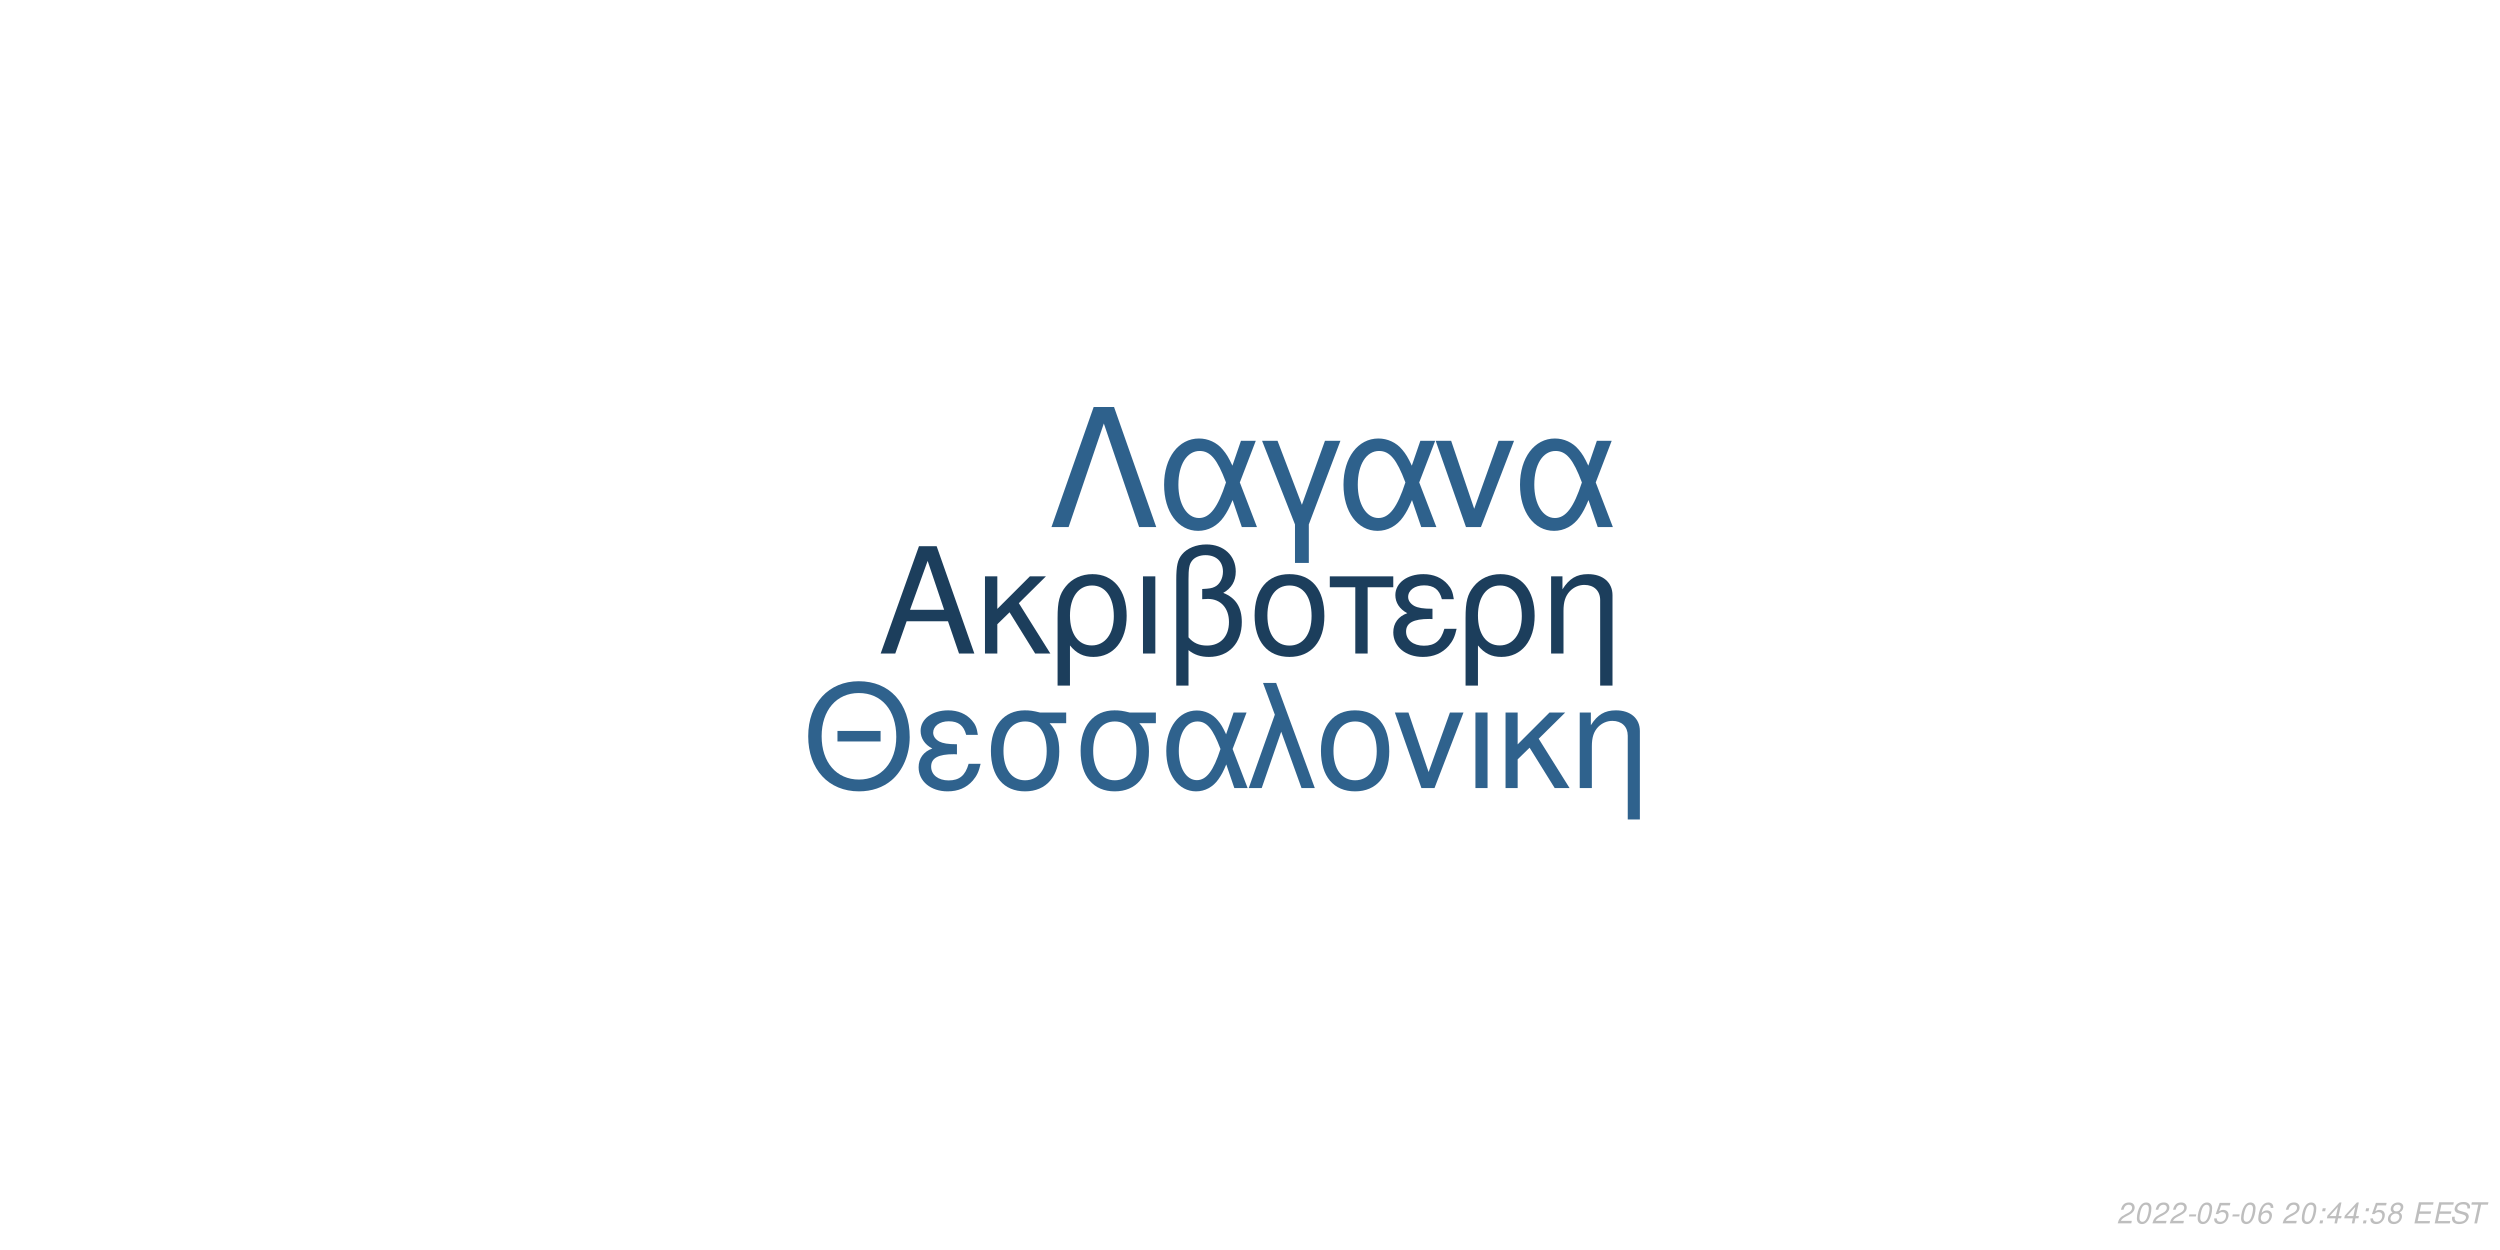
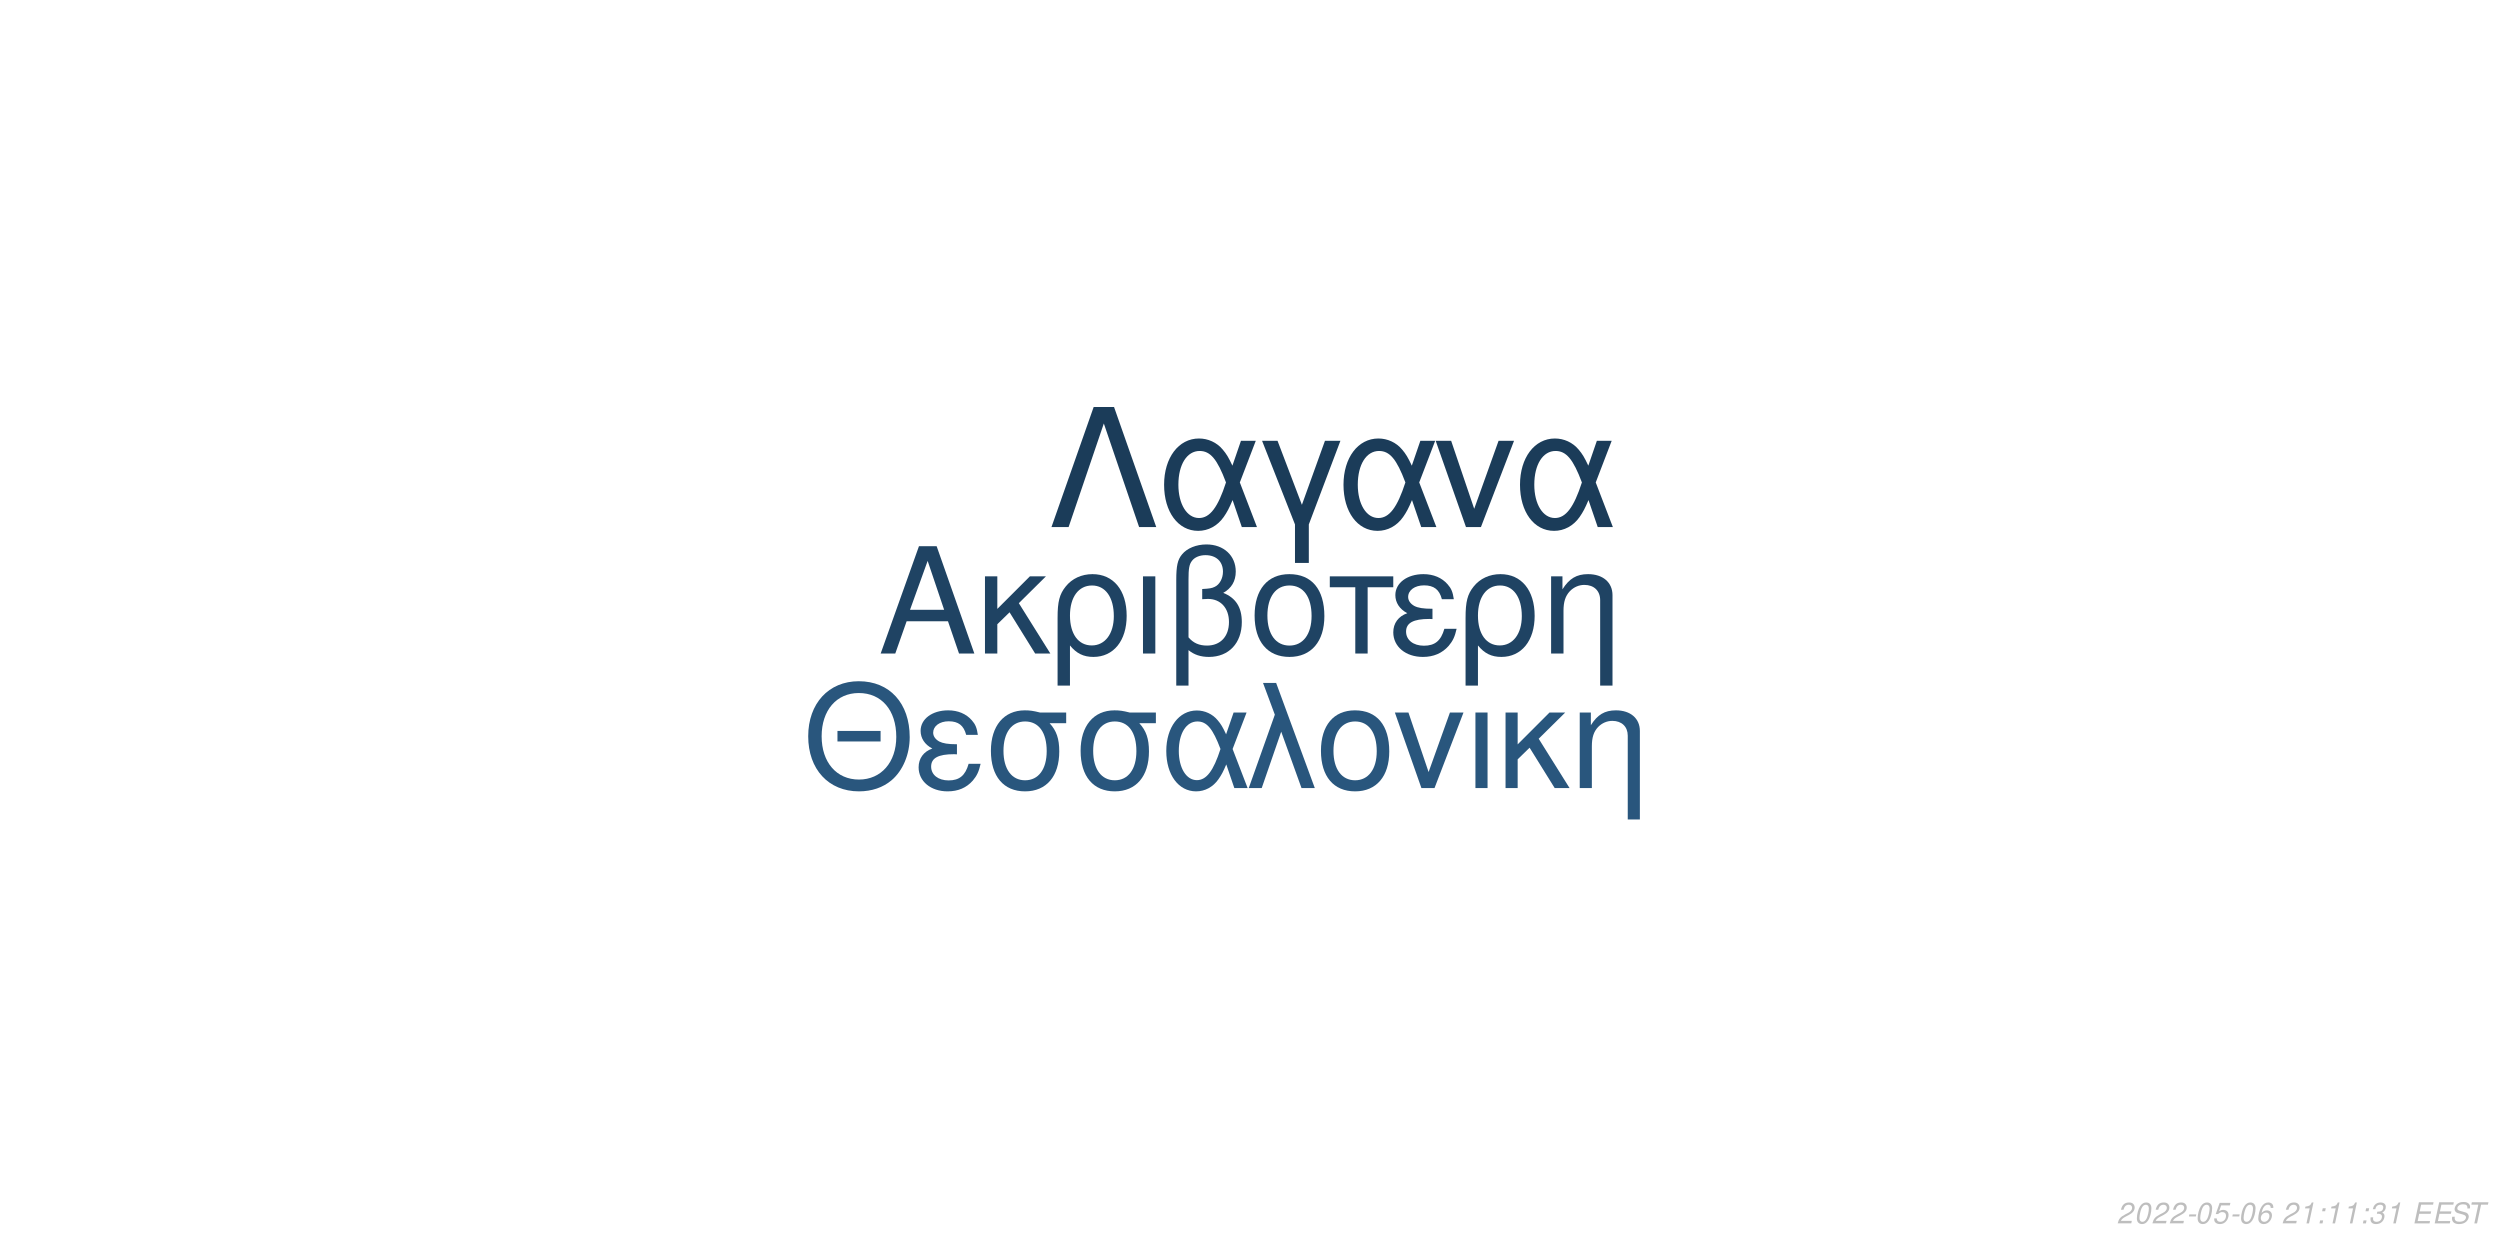
<svg xmlns="http://www.w3.org/2000/svg" xmlns:xlink="http://www.w3.org/1999/xlink" width="864pt" height="432pt" viewBox="0 0 864 432" version="1.1">
  <defs>
    <g>
      <symbol overflow="visible" id="glyph0-0">
        <path style="stroke:none;" d="" />
      </symbol>
      <symbol overflow="visible" id="glyph0-1">
        <path style="stroke:none;" d="M 24.125 -11.141 L 27.938 0 L 33.234 0 L 20.203 -37.094 L 14.094 -37.094 L 0.859 0 L 5.906 0 L 9.828 -11.141 Z M 22.797 -15.109 L 11 -15.109 L 17.094 -32.016 Z M 22.797 -15.109 " />
      </symbol>
      <symbol overflow="visible" id="glyph0-2">
        <path style="stroke:none;" d="M 7.172 -15.422 L 7.172 -26.672 L 2.906 -26.672 L 2.906 0 L 7.172 0 L 7.172 -10.125 L 11.406 -14.25 L 20.25 0 L 25.5 0 L 14.609 -17.406 L 23.969 -26.672 L 18.422 -26.672 Z M 7.172 -15.422 " />
      </symbol>
      <symbol overflow="visible" id="glyph0-3">
        <path style="stroke:none;" d="M 3 11.094 L 7.281 11.094 L 7.281 -2.797 C 9.516 -0.047 11.953 1.172 15.375 1.172 C 22.344 1.172 26.875 -4.422 26.875 -13.031 C 26.875 -21.891 22.297 -27.438 15.062 -27.438 C 11.297 -27.438 7.984 -25.906 5.797 -23.156 C 3.672 -20.516 3 -17.969 3 -12.359 Z M 14.906 -23.516 C 19.547 -23.516 22.438 -19.438 22.438 -12.922 C 22.438 -6.812 19.391 -2.797 14.812 -2.797 C 10.172 -2.797 7.281 -6.766 7.281 -13.125 C 7.281 -19.484 10.234 -23.516 14.906 -23.516 Z M 14.906 -23.516 " />
      </symbol>
      <symbol overflow="visible" id="glyph0-4">
        <path style="stroke:none;" d="M 3.516 0 L 7.781 0 L 7.781 -26.672 L 3.516 -26.672 Z M 3.516 0 " />
      </symbol>
      <symbol overflow="visible" id="glyph0-5">
        <path style="stroke:none;" d="M 4.016 11.094 L 8.25 11.094 L 8.25 -1.172 C 10.172 0.406 12.422 1.172 15.312 1.172 C 22.188 1.172 26.672 -3.609 26.672 -10.891 C 26.672 -15.984 24.578 -19.234 20.25 -20.969 C 23.109 -22.547 24.578 -25.031 24.578 -28.344 C 24.578 -33.844 20.406 -37.703 14.453 -37.703 C 10.938 -37.703 7.734 -36.391 6 -34.25 C 4.484 -32.422 4.016 -30.328 4.016 -25.391 Z M 8.25 -25.656 C 8.25 -29.359 8.5 -30.844 9.469 -32.062 C 10.375 -33.281 12.156 -34 14.094 -34 C 17.812 -34 20.156 -31.812 20.156 -28.297 C 20.156 -25.953 18.984 -23.812 17.297 -23.047 C 16.281 -22.547 15.469 -22.438 12.984 -22.297 L 12.984 -18.781 C 13.734 -18.828 14.344 -18.875 14.969 -18.875 C 19.344 -18.875 22.234 -15.719 22.234 -10.891 C 22.234 -5.906 19.281 -2.75 14.656 -2.75 C 11.953 -2.75 9.922 -3.609 8.25 -5.594 Z M 8.25 -25.656 " />
      </symbol>
      <symbol overflow="visible" id="glyph0-6">
        <path style="stroke:none;" d="M 14.094 -27.438 C 6.562 -27.438 2.094 -22.094 2.094 -13.125 C 2.094 -4.125 6.562 1.172 14.141 1.172 C 21.672 1.172 26.203 -4.172 26.203 -12.922 C 26.203 -22.188 21.828 -27.438 14.094 -27.438 Z M 14.141 -23.516 C 18.938 -23.516 21.781 -19.594 21.781 -12.984 C 21.781 -6.672 18.828 -2.75 14.141 -2.75 C 9.422 -2.75 6.516 -6.672 6.516 -13.125 C 6.516 -19.594 9.422 -23.516 14.141 -23.516 Z M 14.141 -23.516 " />
      </symbol>
      <symbol overflow="visible" id="glyph0-7">
        <path style="stroke:none;" d="M 7.891 0 L 12.156 0 L 12.156 -22.906 L 21.016 -22.906 L 21.016 -26.672 L -0.922 -26.672 L -0.922 -22.906 L 7.891 -22.906 Z M 7.891 0 " />
      </symbol>
      <symbol overflow="visible" id="glyph0-8">
        <path style="stroke:none;" d="M 14.562 -15.469 C 11.344 -15.469 9.562 -15.781 8.297 -16.438 C 6.922 -17.203 6.156 -18.328 6.156 -19.547 C 6.156 -21.891 8.453 -23.562 11.656 -23.562 C 15.062 -23.562 16.953 -22.094 17.812 -18.781 L 21.938 -18.781 C 21.578 -21.266 21.062 -22.5 19.797 -23.922 C 17.812 -26.203 14.906 -27.438 11.453 -27.438 C 5.797 -27.438 1.734 -24.375 1.734 -20.203 C 1.734 -17.609 3.156 -15.375 5.859 -13.938 C 2.797 -12.875 1.016 -10.484 1.016 -7.328 C 1.016 -2.391 5.297 1.172 11.25 1.172 C 14.969 1.172 17.906 -0.109 20.156 -2.641 C 21.578 -4.328 22.297 -5.797 22.906 -8.547 L 18.672 -8.547 C 17.5 -4.422 15.422 -2.703 11.609 -2.703 C 7.938 -2.703 5.438 -4.688 5.438 -7.578 C 5.438 -10.578 7.938 -11.953 13.484 -11.953 C 13.641 -11.953 14.094 -11.953 14.562 -11.906 Z M 14.562 -15.469 " />
      </symbol>
      <symbol overflow="visible" id="glyph0-9">
        <path style="stroke:none;" d="M 3.562 -26.672 L 3.562 0 L 7.844 0 L 7.844 -14.703 C 7.844 -17.906 8.5 -19.891 10.031 -21.531 C 11.406 -22.953 13.188 -23.719 15.062 -23.719 C 18.375 -23.719 20.516 -21.672 20.516 -18.469 L 20.516 11.094 L 24.781 11.094 L 24.781 -20.156 C 24.781 -24.578 21.469 -27.438 16.328 -27.438 C 12.359 -27.438 9.828 -25.906 7.484 -22.188 L 7.484 -26.672 Z M 3.562 -26.672 " />
      </symbol>
      <symbol overflow="visible" id="glyph1-0">
        <path style="stroke:none;" d="" />
      </symbol>
      <symbol overflow="visible" id="glyph1-1">
        <path style="stroke:none;" d="M 26.859 -19.734 L 11.953 -19.734 L 11.953 -16.094 L 26.859 -16.094 Z M 19.328 -36.922 C 8.922 -36.922 1.844 -29.25 1.844 -17.891 C 1.844 -6.484 8.875 1.141 19.391 1.141 C 23.812 1.141 27.703 -0.203 30.641 -2.688 C 34.578 -6.031 36.922 -11.656 36.922 -17.594 C 36.922 -29.297 30 -36.922 19.328 -36.922 Z M 19.328 -32.844 C 27.203 -32.844 32.281 -26.906 32.281 -17.688 C 32.281 -8.922 27.062 -2.938 19.391 -2.938 C 11.609 -2.938 6.484 -8.922 6.484 -17.891 C 6.484 -26.859 11.609 -32.844 19.328 -32.844 Z M 19.328 -32.844 " />
      </symbol>
      <symbol overflow="visible" id="glyph1-2">
        <path style="stroke:none;" d="M 14.25 -15.141 C 11.109 -15.141 9.375 -15.453 8.125 -16.094 C 6.781 -16.844 6.031 -17.938 6.031 -19.141 C 6.031 -21.422 8.266 -23.078 11.406 -23.078 C 14.75 -23.078 16.594 -21.625 17.438 -18.391 L 21.469 -18.391 C 21.125 -20.828 20.625 -22.031 19.391 -23.422 C 17.438 -25.656 14.594 -26.859 11.219 -26.859 C 5.688 -26.859 1.688 -23.875 1.688 -19.781 C 1.688 -17.234 3.094 -15.047 5.734 -13.656 C 2.734 -12.609 1 -10.266 1 -7.172 C 1 -2.344 5.188 1.141 11.016 1.141 C 14.656 1.141 17.547 -0.094 19.734 -2.594 C 21.125 -4.234 21.828 -5.688 22.422 -8.375 L 18.281 -8.375 C 17.141 -4.328 15.094 -2.641 11.359 -2.641 C 7.766 -2.641 5.328 -4.578 5.328 -7.422 C 5.328 -10.359 7.766 -11.703 13.203 -11.703 C 13.359 -11.703 13.797 -11.703 14.25 -11.656 Z M 14.25 -15.141 " />
      </symbol>
      <symbol overflow="visible" id="glyph1-3">
        <path style="stroke:none;" d="M 29 -26.109 L 19.938 -26.109 C 17.594 -26.703 16.438 -26.859 14.703 -26.859 C 7.469 -26.859 2.984 -21.469 2.984 -12.859 C 2.984 -4.031 7.375 1.141 14.797 1.141 C 22.172 1.141 26.609 -4.078 26.609 -12.656 C 26.609 -17.047 25.656 -19.828 23.266 -22.422 L 29 -22.422 Z M 14.797 -23.016 C 19.531 -23.016 22.266 -19.234 22.266 -12.75 C 22.266 -6.531 19.438 -2.688 14.797 -2.688 C 10.172 -2.688 7.328 -6.531 7.328 -12.859 C 7.328 -19.188 10.172 -23.016 14.797 -23.016 Z M 14.797 -23.016 " />
      </symbol>
      <symbol overflow="visible" id="glyph1-4">
        <path style="stroke:none;" d="M 29.344 -26.109 L 24.859 -26.109 L 22.266 -18.578 C 21.125 -21.031 20.484 -22.125 19.328 -23.469 C 17.547 -25.609 14.906 -26.812 12.156 -26.812 C 5.984 -26.812 1.594 -20.984 1.594 -12.812 C 1.594 -4.578 5.828 1.141 11.906 1.141 C 14.953 1.141 17.734 -0.344 19.625 -3.047 C 20.672 -4.531 21.281 -5.688 22.328 -8.172 L 25.109 0 L 29.703 0 L 24.516 -13.5 Z M 20.328 -13.5 C 17.891 -5.922 15.453 -2.734 12.156 -2.734 C 8.516 -2.734 5.922 -6.922 5.922 -12.812 C 5.922 -18.938 8.516 -23.016 12.359 -23.016 C 15.594 -23.016 17.688 -20.531 20.328 -13.5 Z M 20.328 -13.5 " />
      </symbol>
      <symbol overflow="visible" id="glyph1-5">
        <path style="stroke:none;" d="M 1.094 0 L 5.578 0 L 12.312 -19.484 L 19.328 0 L 23.922 0 L 10.562 -36.328 L 6.031 -36.328 L 10.109 -25.359 Z M 1.094 0 " />
      </symbol>
      <symbol overflow="visible" id="glyph1-6">
        <path style="stroke:none;" d="M 13.797 -26.859 C 6.422 -26.859 2.047 -21.625 2.047 -12.859 C 2.047 -4.031 6.422 1.141 13.859 1.141 C 21.234 1.141 25.656 -4.078 25.656 -12.656 C 25.656 -21.719 21.375 -26.859 13.797 -26.859 Z M 13.859 -23.016 C 18.531 -23.016 21.328 -19.188 21.328 -12.703 C 21.328 -6.531 18.438 -2.688 13.859 -2.688 C 9.219 -2.688 6.375 -6.531 6.375 -12.859 C 6.375 -19.188 9.219 -23.016 13.859 -23.016 Z M 13.859 -23.016 " />
      </symbol>
      <symbol overflow="visible" id="glyph1-7">
        <path style="stroke:none;" d="M 14.297 0 L 24.312 -26.109 L 19.625 -26.109 L 12.25 -5.531 L 5.281 -26.109 L 0.594 -26.109 L 9.766 0 Z M 14.297 0 " />
      </symbol>
      <symbol overflow="visible" id="glyph1-8">
        <path style="stroke:none;" d="M 3.438 0 L 7.625 0 L 7.625 -26.109 L 3.438 -26.109 Z M 3.438 0 " />
      </symbol>
      <symbol overflow="visible" id="glyph1-9">
        <path style="stroke:none;" d="M 7.031 -15.094 L 7.031 -26.109 L 2.844 -26.109 L 2.844 0 L 7.031 0 L 7.031 -9.922 L 11.156 -13.953 L 19.828 0 L 24.969 0 L 14.297 -17.047 L 23.469 -26.109 L 18.031 -26.109 Z M 7.031 -15.094 " />
      </symbol>
      <symbol overflow="visible" id="glyph1-10">
        <path style="stroke:none;" d="M 3.484 -26.109 L 3.484 0 L 7.672 0 L 7.672 -14.406 C 7.672 -17.547 8.328 -19.484 9.812 -21.078 C 11.156 -22.469 12.906 -23.219 14.75 -23.219 C 17.984 -23.219 20.078 -21.234 20.078 -18.094 L 20.078 10.859 L 24.266 10.859 L 24.266 -19.734 C 24.266 -24.062 21.031 -26.859 16 -26.859 C 12.109 -26.859 9.609 -25.359 7.328 -21.719 L 7.328 -26.109 Z M 3.484 -26.109 " />
      </symbol>
      <symbol overflow="visible" id="glyph2-0">
        <path style="stroke:none;" d="" />
      </symbol>
      <symbol overflow="visible" id="glyph2-1">
        <path style="stroke:none;" d="M 22.531 -41.484 L 15.484 -41.484 L 0.906 0 L 6.828 0 L 19 -35.797 L 31.188 0 L 37.109 0 Z M 22.531 -41.484 " />
      </symbol>
      <symbol overflow="visible" id="glyph2-2">
        <path style="stroke:none;" d="M 33.516 -29.812 L 28.391 -29.812 L 25.438 -21.219 C 24.125 -24.016 23.391 -25.266 22.078 -26.797 C 20.031 -29.25 17.016 -30.609 13.891 -30.609 C 6.828 -30.609 1.828 -23.953 1.828 -14.625 C 1.828 -5.234 6.656 1.312 13.594 1.312 C 17.078 1.312 20.266 -0.391 22.422 -3.469 C 23.609 -5.172 24.297 -6.484 25.5 -9.328 L 28.688 0 L 33.922 0 L 28 -15.422 Z M 23.219 -15.422 C 20.422 -6.766 17.641 -3.125 13.891 -3.125 C 9.734 -3.125 6.766 -7.906 6.766 -14.625 C 6.766 -21.625 9.734 -26.297 14.109 -26.297 C 17.812 -26.297 20.203 -23.453 23.219 -15.422 Z M 23.219 -15.422 " />
      </symbol>
      <symbol overflow="visible" id="glyph2-3">
        <path style="stroke:none;" d="M 12.062 12.406 L 16.844 12.406 L 16.844 -0.906 L 27.766 -29.812 L 22.422 -29.812 L 14.453 -7.688 L 6.031 -29.812 L 0.688 -29.812 L 12.062 -0.906 Z M 12.062 12.406 " />
      </symbol>
      <symbol overflow="visible" id="glyph2-4">
        <path style="stroke:none;" d="M 16.328 0 L 27.766 -29.812 L 22.422 -29.812 L 14 -6.312 L 6.031 -29.812 L 0.688 -29.812 L 11.156 0 Z M 16.328 0 " />
      </symbol>
      <symbol overflow="visible" id="glyph3-0">
        <path style="stroke:none;" d="" />
      </symbol>
      <symbol overflow="visible" id="glyph3-1">
        <path style="stroke:none;" d="M 5.234 -0.875 L 1.469 -0.875 C 1.641 -1.375 2.203 -1.891 3.109 -2.344 L 4.234 -2.938 C 5.562 -3.625 6.219 -4.469 6.219 -5.484 C 6.219 -5.938 6.062 -6.359 5.797 -6.656 C 5.469 -7.047 4.984 -7.234 4.312 -7.234 C 2.766 -7.234 1.891 -6.453 1.484 -4.734 L 2.375 -4.734 C 2.484 -5.188 2.609 -5.484 2.797 -5.75 C 3.094 -6.203 3.609 -6.453 4.188 -6.453 C 4.891 -6.453 5.344 -6.031 5.344 -5.375 C 5.344 -4.703 4.859 -4.094 4.016 -3.656 L 2.984 -3.125 C 1.234 -2.188 0.797 -1.656 0.344 -0.016 L 5.047 -0.016 Z M 5.234 -0.875 " />
      </symbol>
      <symbol overflow="visible" id="glyph3-2">
        <path style="stroke:none;" d="M 4.203 -7.234 C 3.375 -7.234 2.688 -6.812 2.125 -5.984 C 1.484 -5.047 0.984 -3.188 0.984 -1.734 C 0.984 -1.109 1.172 -0.562 1.484 -0.266 C 1.797 0.047 2.281 0.234 2.766 0.234 C 3.625 0.234 4.281 -0.156 4.859 -1.016 C 5.516 -1.953 6 -3.797 6 -5.266 C 6 -6.5 5.328 -7.234 4.203 -7.234 Z M 4.094 -6.453 C 4.734 -6.453 5.125 -5.984 5.125 -5.156 C 5.125 -4.203 4.781 -2.625 4.406 -1.812 C 3.984 -0.938 3.516 -0.547 2.875 -0.547 C 2.25 -0.547 1.875 -1.031 1.875 -1.828 C 1.875 -2.797 2.203 -4.344 2.594 -5.203 C 2.984 -6.047 3.453 -6.453 4.094 -6.453 Z M 4.094 -6.453 " />
      </symbol>
      <symbol overflow="visible" id="glyph3-3">
        <path style="stroke:none;" d="M 3.516 -3.125 L 1.125 -3.125 L 0.969 -2.406 L 3.359 -2.406 Z M 3.516 -3.125 " />
      </symbol>
      <symbol overflow="visible" id="glyph3-4">
        <path style="stroke:none;" d="M 6.297 -7.094 L 2.594 -7.094 L 1.234 -3.234 L 2.047 -3.234 C 2.656 -3.766 2.938 -3.906 3.531 -3.906 C 4.328 -3.906 4.797 -3.453 4.797 -2.688 C 4.797 -1.438 3.969 -0.547 2.828 -0.547 C 2.031 -0.547 1.609 -0.938 1.578 -1.734 L 0.703 -1.734 L 0.703 -1.516 C 0.703 -0.938 0.844 -0.547 1.188 -0.266 C 1.562 0.062 2.078 0.234 2.703 0.234 C 3.656 0.234 4.391 -0.156 4.984 -0.922 C 5.422 -1.5 5.672 -2.234 5.672 -2.953 C 5.672 -4 4.938 -4.672 3.812 -4.672 C 3.328 -4.672 2.906 -4.547 2.406 -4.234 L 3.109 -6.219 L 6.109 -6.219 Z M 6.297 -7.094 " />
      </symbol>
      <symbol overflow="visible" id="glyph3-5">
        <path style="stroke:none;" d="M 6.125 -5.344 L 6.141 -5.625 C 6.141 -6.609 5.453 -7.234 4.391 -7.234 C 3.438 -7.234 2.641 -6.719 2.016 -5.703 C 1.422 -4.781 0.938 -2.953 0.938 -1.688 C 0.938 -0.516 1.688 0.234 2.859 0.234 C 3.703 0.234 4.438 -0.156 5 -0.875 C 5.406 -1.422 5.672 -2.156 5.672 -2.766 C 5.672 -3.812 4.969 -4.5 3.906 -4.5 C 3.234 -4.5 2.672 -4.234 2.094 -3.625 C 2.406 -5.375 3.234 -6.453 4.25 -6.453 C 4.703 -6.453 5.062 -6.234 5.172 -5.844 C 5.203 -5.719 5.234 -5.578 5.25 -5.344 Z M 3.656 -3.734 C 4.344 -3.734 4.797 -3.281 4.797 -2.625 C 4.797 -1.469 3.984 -0.547 2.984 -0.547 C 2.297 -0.547 1.812 -1.047 1.812 -1.766 C 1.812 -2.859 2.625 -3.734 3.656 -3.734 Z M 3.656 -3.734 " />
      </symbol>
      <symbol overflow="visible" id="glyph3-6">
        <path style="stroke:none;" d="" />
      </symbol>
      <symbol overflow="visible" id="glyph3-7">
+         <path style="stroke:none;" d="M 3.703 -5.188 L 2.594 0 L 3.469 0 L 5.016 -7.234 L 4.438 -7.234 C 3.906 -6.156 3.688 -6.016 2.234 -5.812 L 2.109 -5.188 Z M 3.703 -5.188 " />
+       </symbol>
+       <symbol overflow="visible" id="glyph3-8">
        <path style="stroke:none;" d="M 2.359 -1.031 L 1.312 -1.031 L 1.094 0 L 2.141 0 Z M 3.266 -5.234 L 2.219 -5.234 L 2 -4.203 L 3.047 -4.203 Z M 3.266 -5.234 " />
      </symbol>
-       <symbol overflow="visible" id="glyph3-8">
-         <path style="stroke:none;" d="M 3.625 -1.75 L 3.266 0 L 4.141 0 L 4.516 -1.75 L 5.562 -1.75 L 5.734 -2.531 L 4.688 -2.531 L 5.688 -7.234 L 5.016 -7.234 L 0.844 -2.672 L 0.641 -1.75 Z M 3.797 -2.531 L 1.594 -2.531 L 4.469 -5.703 Z M 3.797 -2.531 " />
-       </symbol>
      <symbol overflow="visible" id="glyph3-9">
-         <path style="stroke:none;" d="M 4.766 -3.797 C 5.078 -3.969 5.234 -4.078 5.438 -4.234 C 5.812 -4.594 6.062 -5.172 6.062 -5.734 C 6.062 -6.625 5.344 -7.234 4.266 -7.234 C 2.812 -7.234 1.703 -6.219 1.703 -4.875 C 1.703 -4.406 1.875 -4.125 2.359 -3.812 C 1.297 -3.312 0.75 -2.516 0.75 -1.469 C 0.75 -0.438 1.547 0.234 2.812 0.234 C 3.656 0.234 4.359 -0.094 4.938 -0.734 C 5.359 -1.234 5.609 -1.859 5.609 -2.438 C 5.609 -3.047 5.312 -3.516 4.766 -3.797 Z M 4.109 -6.453 C 4.797 -6.453 5.188 -6.125 5.188 -5.578 C 5.188 -5.266 5.062 -4.922 4.859 -4.672 C 4.562 -4.312 4.188 -4.156 3.656 -4.156 C 2.984 -4.156 2.594 -4.453 2.594 -4.984 C 2.594 -5.859 3.203 -6.453 4.109 -6.453 Z M 3.453 -3.406 C 4.234 -3.406 4.734 -2.984 4.734 -2.312 C 4.734 -1.312 3.922 -0.547 2.875 -0.547 C 2.125 -0.547 1.625 -0.969 1.625 -1.625 C 1.625 -2.609 2.438 -3.406 3.453 -3.406 Z M 3.453 -3.406 " />
+         <path style="stroke:none;" d="M 2.922 -3.312 C 3.125 -3.344 3.234 -3.344 3.375 -3.344 C 4.203 -3.344 4.688 -3 4.688 -2.406 C 4.688 -1.312 3.906 -0.547 2.781 -0.547 C 2.047 -0.547 1.594 -0.938 1.594 -1.562 C 1.594 -1.719 1.609 -1.844 1.656 -2.094 L 0.766 -2.094 C 0.734 -1.797 0.719 -1.641 0.719 -1.469 C 0.719 -0.375 1.406 0.234 2.641 0.234 C 3.547 0.234 4.297 -0.078 4.812 -0.656 C 5.266 -1.156 5.562 -1.875 5.562 -2.547 C 5.562 -3.125 5.344 -3.453 4.797 -3.734 C 5.641 -4.234 6.016 -4.844 6.016 -5.734 C 6.016 -6.656 5.312 -7.234 4.203 -7.234 C 3.375 -7.234 2.672 -6.938 2.188 -6.375 C 1.891 -6.031 1.703 -5.641 1.516 -4.906 L 2.391 -4.906 C 2.5 -5.359 2.594 -5.594 2.734 -5.812 C 3.047 -6.234 3.516 -6.453 4.078 -6.453 C 4.734 -6.453 5.141 -6.125 5.141 -5.578 C 5.141 -5.188 5.016 -4.797 4.797 -4.547 C 4.516 -4.234 4 -4.062 3.266 -4.062 L 3.078 -4.062 Z M 2.922 -3.312 " />
      </symbol>
      <symbol overflow="visible" id="glyph3-10">
        <path style="stroke:none;" d="M 2.547 -3.312 L 6.5 -3.312 L 6.688 -4.141 L 2.719 -4.141 L 3.219 -6.469 L 7.344 -6.469 L 7.516 -7.297 L 2.453 -7.297 L 0.906 0 L 6.125 0 L 6.297 -0.812 L 2.016 -0.812 Z M 2.547 -3.312 " />
      </symbol>
      <symbol overflow="visible" id="glyph3-11">
        <path style="stroke:none;" d="M 7.062 -5.156 C 7.125 -5.438 7.141 -5.562 7.141 -5.703 C 7.141 -6.156 6.938 -6.594 6.594 -6.891 C 6.188 -7.25 5.656 -7.406 4.875 -7.406 C 3.844 -7.406 3.047 -7.125 2.5 -6.562 C 2.094 -6.141 1.781 -5.438 1.781 -4.922 C 1.781 -4.297 2.219 -3.766 2.891 -3.562 L 4.594 -3.094 C 5.406 -2.859 5.734 -2.578 5.734 -2.094 C 5.734 -1.781 5.547 -1.406 5.266 -1.141 C 4.844 -0.766 4.266 -0.578 3.453 -0.578 C 2.328 -0.578 1.812 -0.984 1.812 -1.906 C 1.812 -2.047 1.812 -2.125 1.844 -2.312 L 0.984 -2.312 C 0.906 -2.062 0.891 -1.906 0.891 -1.688 C 0.891 -0.484 1.797 0.234 3.297 0.234 C 4.359 0.234 5.234 -0.062 5.812 -0.609 C 6.344 -1.078 6.688 -1.797 6.688 -2.375 C 6.688 -2.641 6.609 -2.906 6.453 -3.156 C 6.234 -3.5 5.938 -3.703 5.469 -3.828 L 3.75 -4.312 C 2.984 -4.547 2.734 -4.734 2.734 -5.188 C 2.734 -5.547 2.875 -5.844 3.188 -6.109 C 3.547 -6.438 4.031 -6.594 4.703 -6.594 C 5.266 -6.594 5.688 -6.484 5.906 -6.297 C 6.094 -6.125 6.219 -5.797 6.219 -5.516 C 6.219 -5.422 6.203 -5.344 6.188 -5.156 Z M 7.062 -5.156 " />
      </symbol>
      <symbol overflow="visible" id="glyph3-12">
        <path style="stroke:none;" d="M 4.938 -6.469 L 7.312 -6.469 L 7.484 -7.297 L 1.75 -7.297 L 1.578 -6.469 L 3.984 -6.469 L 2.609 0 L 3.547 0 Z M 4.938 -6.469 " />
      </symbol>
    </g>
  </defs>
  <g id="surface1">
    <rect x="0" y="0" width="864" height="432" style="fill:rgb(100%,100%,100%);fill-opacity:1;stroke:none;" />
-     <g style="fill:rgb(10.98%,24.314%,36.078%);fill-opacity:1;">
+     <g style="fill:rgb(12.157%,26.275%,38.824%);fill-opacity:1;">
      <use xlink:href="#glyph0-1" x="303.5" y="225.861" />
      <use xlink:href="#glyph0-2" x="337.5" y="225.861" />
      <use xlink:href="#glyph0-3" x="362.5" y="225.861" />
      <use xlink:href="#glyph0-4" x="391.5" y="225.861" />
      <use xlink:href="#glyph0-5" x="402.5" y="225.861" />
      <use xlink:href="#glyph0-6" x="431.5" y="225.861" />
      <use xlink:href="#glyph0-7" x="460.5" y="225.861" />
      <use xlink:href="#glyph0-8" x="480.5" y="225.861" />
      <use xlink:href="#glyph0-3" x="503.5" y="225.861" />
      <use xlink:href="#glyph0-9" x="532.5" y="225.861" />
    </g>
-     <g style="fill:rgb(18.431%,38.431%,55.294%);fill-opacity:1;">
+     <g style="fill:rgb(16.078%,33.725%,49.02%);fill-opacity:1;">
      <use xlink:href="#glyph1-1" x="277.473" y="272.354" />
      <use xlink:href="#glyph1-2" x="316.473" y="272.354" />
      <use xlink:href="#glyph1-3" x="339.473" y="272.354" />
      <use xlink:href="#glyph1-3" x="370.473" y="272.354" />
      <use xlink:href="#glyph1-4" x="401.473" y="272.354" />
      <use xlink:href="#glyph1-5" x="430.473" y="272.354" />
      <use xlink:href="#glyph1-6" x="454.473" y="272.354" />
      <use xlink:href="#glyph1-7" x="481.473" y="272.354" />
      <use xlink:href="#glyph1-8" x="506.473" y="272.354" />
      <use xlink:href="#glyph1-9" x="517.473" y="272.354" />
      <use xlink:href="#glyph1-10" x="542.473" y="272.354" />
    </g>
-     <g style="fill:rgb(18.039%,38.039%,54.902%);fill-opacity:1;">
+     <g style="fill:rgb(10.588%,23.529%,34.902%);fill-opacity:1;">
      <use xlink:href="#glyph2-1" x="362.484" y="182.152" />
      <use xlink:href="#glyph2-2" x="400.484" y="182.152" />
      <use xlink:href="#glyph2-3" x="435.484" y="182.152" />
      <use xlink:href="#glyph2-2" x="462.484" y="182.152" />
      <use xlink:href="#glyph2-4" x="495.484" y="182.152" />
      <use xlink:href="#glyph2-2" x="523.484" y="182.152" />
    </g>
    <g style="fill:rgb(74.51%,74.51%,74.51%);fill-opacity:1;">
      <use xlink:href="#glyph3-1" x="731.52" y="422.81" />
      <use xlink:href="#glyph3-2" x="737.52" y="422.81" />
      <use xlink:href="#glyph3-1" x="743.52" y="422.81" />
      <use xlink:href="#glyph3-1" x="749.52" y="422.81" />
      <use xlink:href="#glyph3-3" x="755.52" y="422.81" />
      <use xlink:href="#glyph3-2" x="758.52" y="422.81" />
      <use xlink:href="#glyph3-4" x="764.52" y="422.81" />
      <use xlink:href="#glyph3-3" x="770.52" y="422.81" />
      <use xlink:href="#glyph3-2" x="773.52" y="422.81" />
      <use xlink:href="#glyph3-5" x="779.52" y="422.81" />
      <use xlink:href="#glyph3-6" x="785.52" y="422.81" />
      <use xlink:href="#glyph3-1" x="788.52" y="422.81" />
-       <use xlink:href="#glyph3-2" x="794.52" y="422.81" />
-       <use xlink:href="#glyph3-7" x="800.52" y="422.81" />
-       <use xlink:href="#glyph3-8" x="803.52" y="422.81" />
-       <use xlink:href="#glyph3-8" x="809.52" y="422.81" />
-       <use xlink:href="#glyph3-7" x="815.52" y="422.81" />
-       <use xlink:href="#glyph3-4" x="818.52" y="422.81" />
-       <use xlink:href="#glyph3-9" x="824.52" y="422.81" />
+       <use xlink:href="#glyph3-7" x="794.52" y="422.81" />
+       <use xlink:href="#glyph3-8" x="800.52" y="422.81" />
+       <use xlink:href="#glyph3-7" x="803.52" y="422.81" />
+       <use xlink:href="#glyph3-7" x="809.52" y="422.81" />
+       <use xlink:href="#glyph3-8" x="815.52" y="422.81" />
+       <use xlink:href="#glyph3-9" x="818.52" y="422.81" />
+       <use xlink:href="#glyph3-7" x="824.52" y="422.81" />
      <use xlink:href="#glyph3-6" x="830.52" y="422.81" />
      <use xlink:href="#glyph3-10" x="833.52" y="422.81" />
      <use xlink:href="#glyph3-10" x="840.52" y="422.81" />
      <use xlink:href="#glyph3-11" x="846.52" y="422.81" />
      <use xlink:href="#glyph3-12" x="852.52" y="422.81" />
    </g>
  </g>
</svg>
